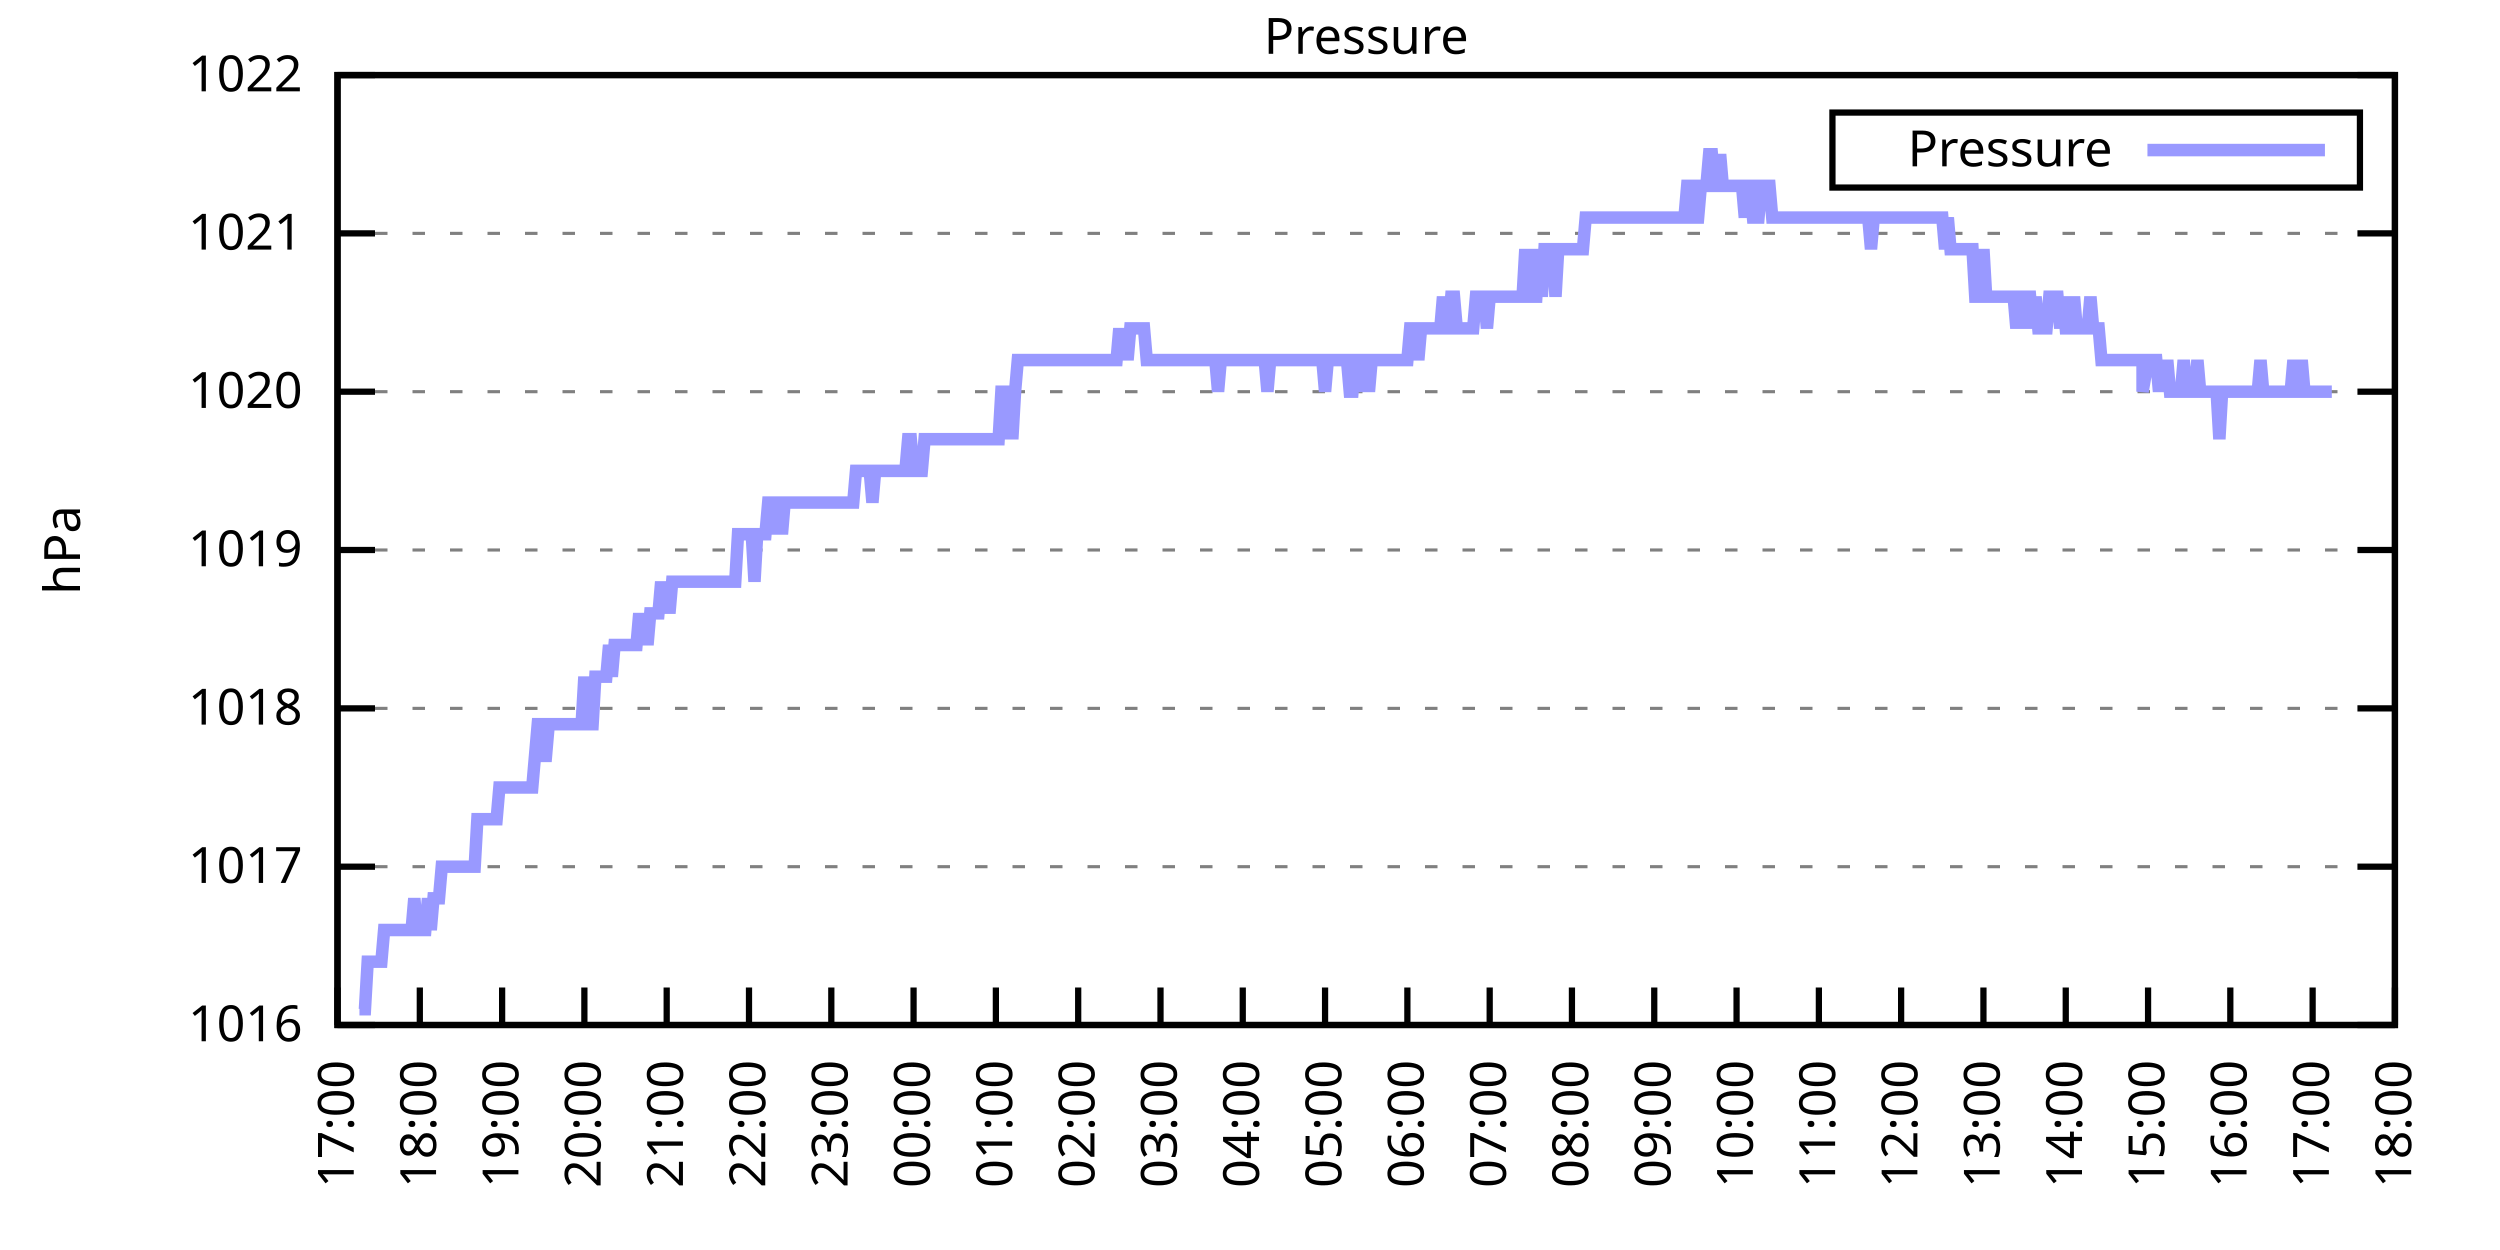
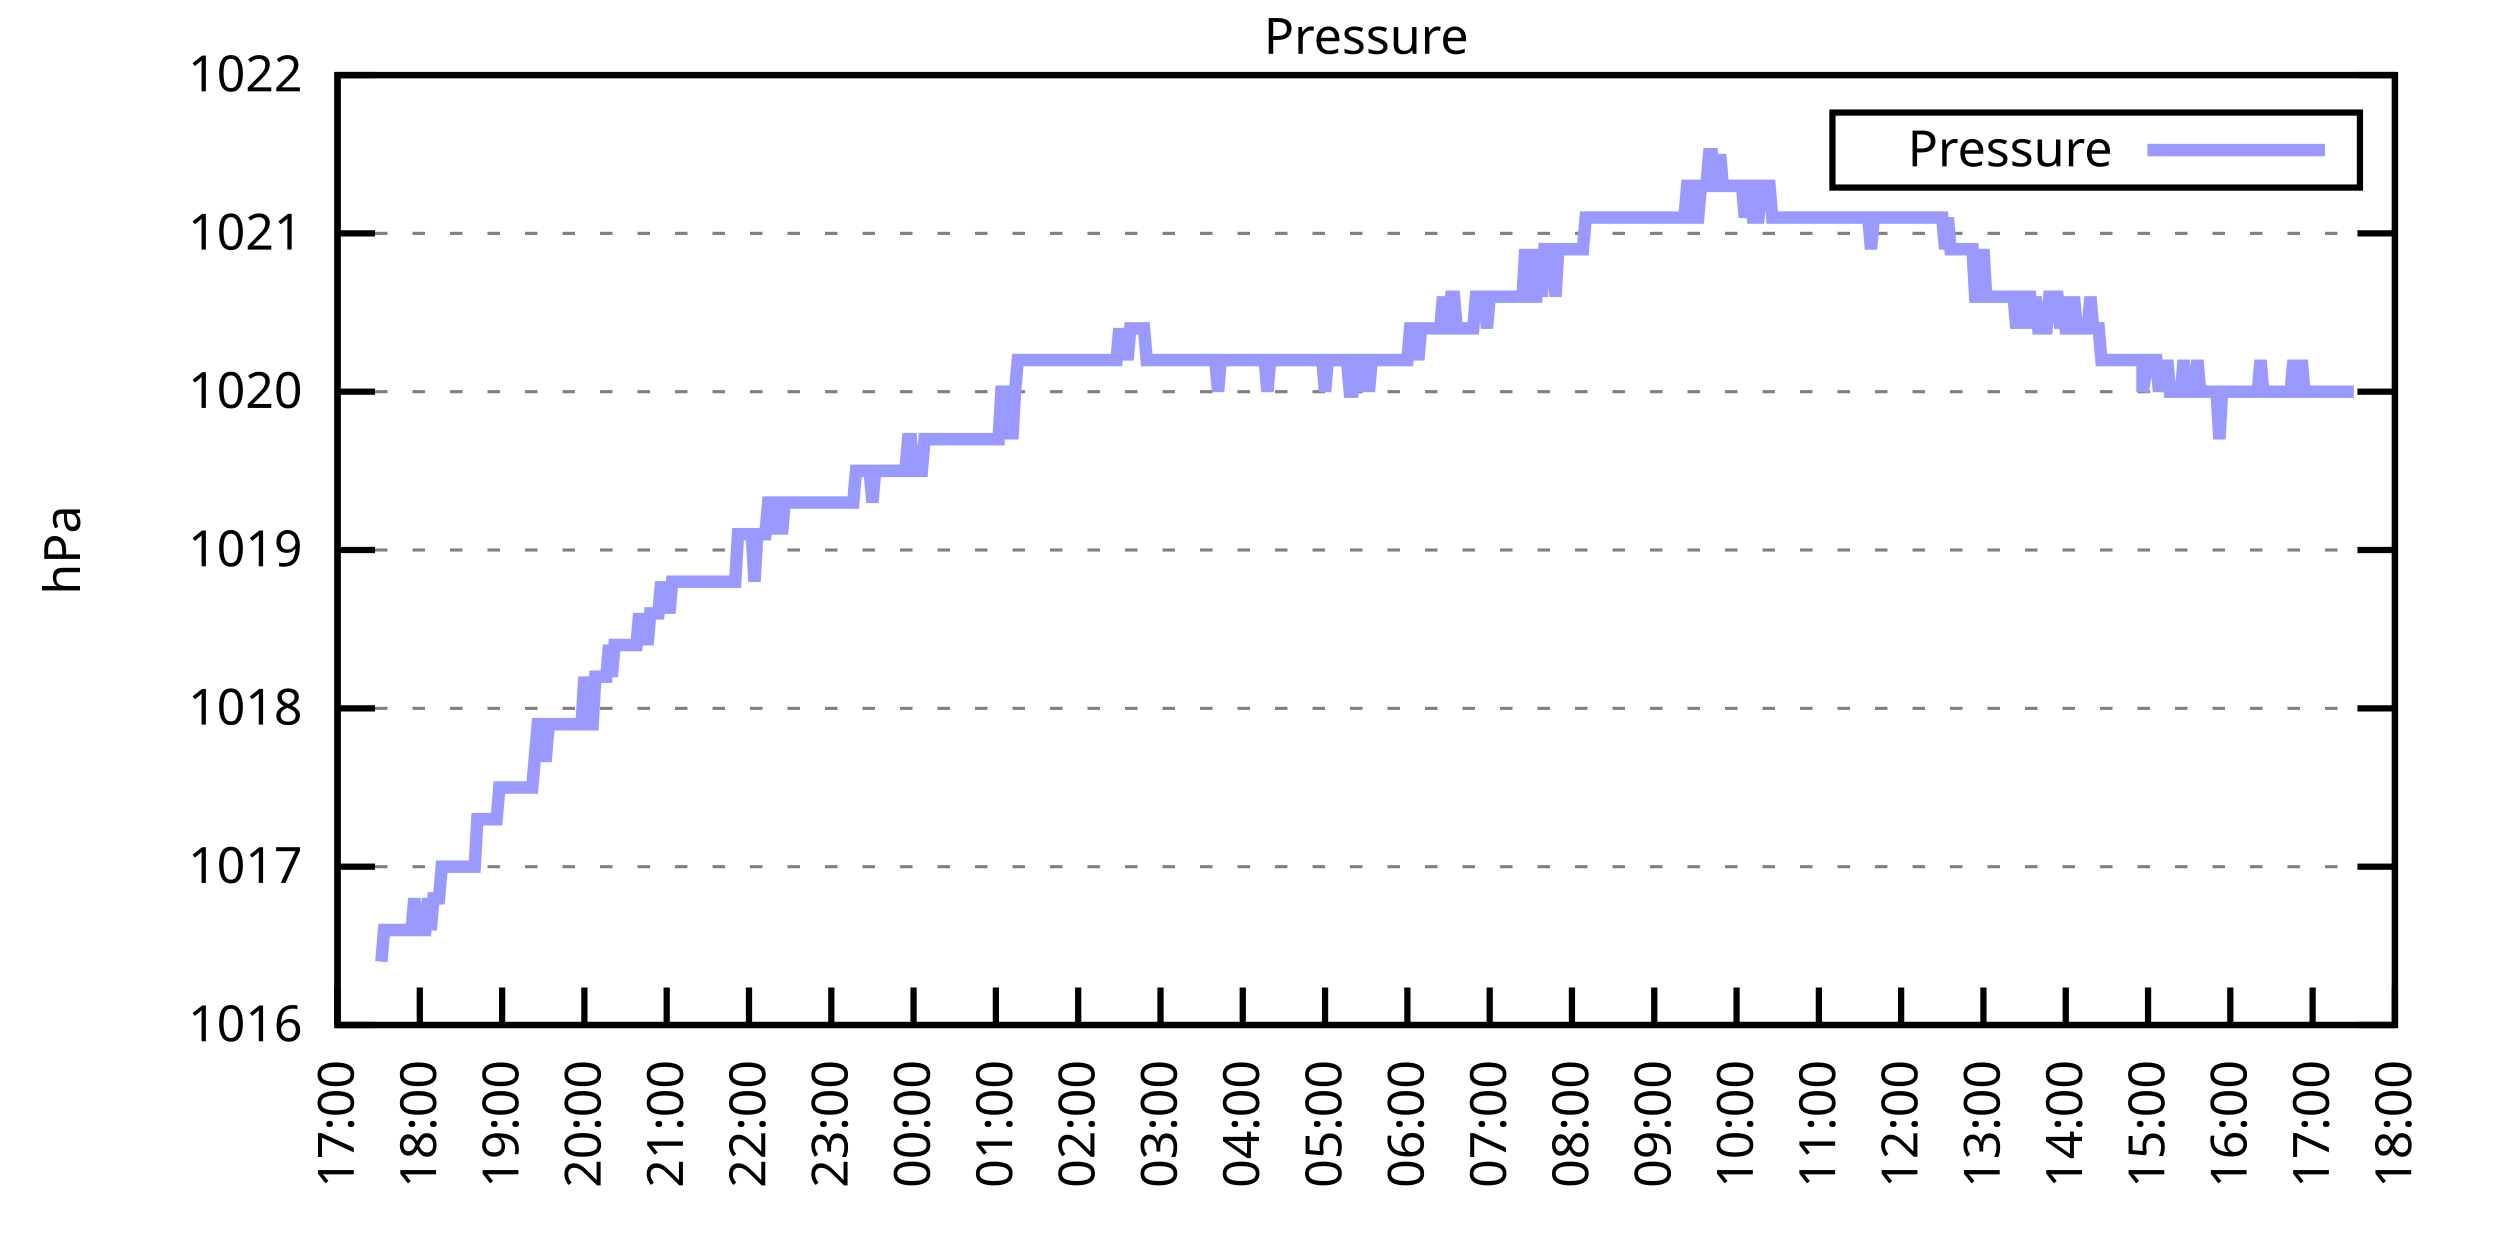
<svg xmlns="http://www.w3.org/2000/svg" xmlns:xlink="http://www.w3.org/1999/xlink" width="400" height="200" viewBox="0 0 400 200">
  <g id="gnuplot_canvas">
    <rect x="0" y="0" width="400" height="200" fill="none" />
    <defs>
      <circle id="gpDot" r="0.5" stroke-width="0.5" stroke="currentColor" />
      <path id="gpPt0" stroke-width="0.333" stroke="currentColor" d="M-1,0 h2 M0,-1 v2" />
      <path id="gpPt1" stroke-width="0.333" stroke="currentColor" d="M-1,-1 L1,1 M1,-1 L-1,1" />
      <path id="gpPt2" stroke-width="0.333" stroke="currentColor" d="M-1,0 L1,0 M0,-1 L0,1 M-1,-1 L1,1 M-1,1 L1,-1" />
      <rect id="gpPt3" stroke-width="0.333" stroke="currentColor" x="-1" y="-1" width="2" height="2" />
      <rect id="gpPt4" stroke-width="0.333" stroke="currentColor" fill="currentColor" x="-1" y="-1" width="2" height="2" />
      <circle id="gpPt5" stroke-width="0.333" stroke="currentColor" cx="0" cy="0" r="1" />
      <use xlink:href="#gpPt5" id="gpPt6" fill="currentColor" stroke="none" />
      <path id="gpPt7" stroke-width="0.333" stroke="currentColor" d="M0,-1.33 L-1.33,0.67 L1.33,0.67 z" />
      <use xlink:href="#gpPt7" id="gpPt8" fill="currentColor" stroke="none" />
      <use xlink:href="#gpPt7" id="gpPt9" stroke="currentColor" transform="rotate(180)" />
      <use xlink:href="#gpPt9" id="gpPt10" fill="currentColor" stroke="none" />
      <use xlink:href="#gpPt3" id="gpPt11" stroke="currentColor" transform="rotate(45)" />
      <use xlink:href="#gpPt11" id="gpPt12" fill="currentColor" stroke="none" />
      <path id="gpPt13" stroke-width="0.333" stroke="currentColor" d="M0,1.330 L1.265,0.411 L0.782,-1.067 L-0.782,-1.076 L-1.265,0.411 z" />
      <use xlink:href="#gpPt13" id="gpPt14" fill="currentColor" stroke="none" />
      <filter id="textbox" filterUnits="objectBoundingBox" x="0" y="0" height="1" width="1">
        <feFlood flood-color="white" flood-opacity="1" result="bgnd" />
        <feComposite in="SourceGraphic" in2="bgnd" operator="atop" />
      </filter>
      <filter id="greybox" filterUnits="objectBoundingBox" x="0" y="0" height="1" width="1">
        <feFlood flood-color="lightgrey" flood-opacity="1" result="grey" />
        <feComposite in="SourceGraphic" in2="grey" operator="atop" />
      </filter>
    </defs>
    <g fill="none" color="white" stroke="currentColor" stroke-width="1.00" stroke-linecap="butt" stroke-linejoin="miter">
</g>
    <g fill="none" color="black" stroke="currentColor" stroke-width="1.00" stroke-linecap="butt" stroke-linejoin="miter">
      <g stroke="none" shape-rendering="crispEdges">
        <polygon fill="rgb(255, 255, 255)" points="54.00,164.00 383.18,164.00 383.18,12.02 54.00,12.02 " />
      </g>
    </g>
    <g fill="none" color="black" stroke="currentColor" stroke-width="1.00" stroke-linecap="butt" stroke-linejoin="miter">
</g>
    <g fill="none" color="black" stroke="black" stroke-width="0.50" stroke-linecap="butt" stroke-linejoin="miter">
</g>
    <g fill="none" color="gray" stroke="currentColor" stroke-width="0.50" stroke-linecap="butt" stroke-linejoin="miter">
      <path stroke="gray" stroke-dasharray="2,4" class="gridline" d="M54.00,164.00 L383.19,164.00  " />
    </g>
    <g fill="none" color="gray" stroke="gray" stroke-width="1.00" stroke-linecap="butt" stroke-linejoin="miter">
</g>
    <g fill="none" color="black" stroke="currentColor" stroke-width="1.00" stroke-linecap="butt" stroke-linejoin="miter">
      <path stroke="black" d="M54.00,164.00 L60.00,164.00 M383.19,164.00 L377.19,164.00  " />
      <g transform="translate(48.40,166.60)" stroke="none" fill="black" font-family="Sans" font-size="8.00" text-anchor="end">
        <text>
          <tspan font-family="Sans"> 1016</tspan>
        </text>
      </g>
    </g>
    <g fill="none" color="black" stroke="currentColor" stroke-width="1.00" stroke-linecap="butt" stroke-linejoin="miter">
</g>
    <g fill="none" color="black" stroke="black" stroke-width="0.50" stroke-linecap="butt" stroke-linejoin="miter">
</g>
    <g fill="none" color="gray" stroke="currentColor" stroke-width="0.50" stroke-linecap="butt" stroke-linejoin="miter">
      <path stroke="gray" stroke-dasharray="2,4" class="gridline" d="M54.00,138.67 L383.19,138.67  " />
    </g>
    <g fill="none" color="gray" stroke="gray" stroke-width="1.00" stroke-linecap="butt" stroke-linejoin="miter">
</g>
    <g fill="none" color="black" stroke="currentColor" stroke-width="1.00" stroke-linecap="butt" stroke-linejoin="miter">
      <path stroke="black" d="M54.00,138.67 L60.00,138.67 M383.19,138.67 L377.19,138.67  " />
      <g transform="translate(48.40,141.27)" stroke="none" fill="black" font-family="Sans" font-size="8.00" text-anchor="end">
        <text>
          <tspan font-family="Sans"> 1017</tspan>
        </text>
      </g>
    </g>
    <g fill="none" color="black" stroke="currentColor" stroke-width="1.00" stroke-linecap="butt" stroke-linejoin="miter">
</g>
    <g fill="none" color="black" stroke="black" stroke-width="0.50" stroke-linecap="butt" stroke-linejoin="miter">
</g>
    <g fill="none" color="gray" stroke="currentColor" stroke-width="0.50" stroke-linecap="butt" stroke-linejoin="miter">
      <path stroke="gray" stroke-dasharray="2,4" class="gridline" d="M54.00,113.34 L383.19,113.34  " />
    </g>
    <g fill="none" color="gray" stroke="gray" stroke-width="1.00" stroke-linecap="butt" stroke-linejoin="miter">
</g>
    <g fill="none" color="black" stroke="currentColor" stroke-width="1.00" stroke-linecap="butt" stroke-linejoin="miter">
      <path stroke="black" d="M54.00,113.34 L60.00,113.34 M383.19,113.34 L377.19,113.34  " />
      <g transform="translate(48.40,115.94)" stroke="none" fill="black" font-family="Sans" font-size="8.00" text-anchor="end">
        <text>
          <tspan font-family="Sans"> 1018</tspan>
        </text>
      </g>
    </g>
    <g fill="none" color="black" stroke="currentColor" stroke-width="1.00" stroke-linecap="butt" stroke-linejoin="miter">
</g>
    <g fill="none" color="black" stroke="black" stroke-width="0.50" stroke-linecap="butt" stroke-linejoin="miter">
</g>
    <g fill="none" color="gray" stroke="currentColor" stroke-width="0.50" stroke-linecap="butt" stroke-linejoin="miter">
      <path stroke="gray" stroke-dasharray="2,4" class="gridline" d="M54.00,88.00 L383.19,88.00  " />
    </g>
    <g fill="none" color="gray" stroke="gray" stroke-width="1.00" stroke-linecap="butt" stroke-linejoin="miter">
</g>
    <g fill="none" color="black" stroke="currentColor" stroke-width="1.00" stroke-linecap="butt" stroke-linejoin="miter">
      <path stroke="black" d="M54.00,88.00 L60.00,88.00 M383.19,88.00 L377.19,88.00  " />
      <g transform="translate(48.40,90.60)" stroke="none" fill="black" font-family="Sans" font-size="8.00" text-anchor="end">
        <text>
          <tspan font-family="Sans"> 1019</tspan>
        </text>
      </g>
    </g>
    <g fill="none" color="black" stroke="currentColor" stroke-width="1.00" stroke-linecap="butt" stroke-linejoin="miter">
</g>
    <g fill="none" color="black" stroke="black" stroke-width="0.50" stroke-linecap="butt" stroke-linejoin="miter">
</g>
    <g fill="none" color="gray" stroke="currentColor" stroke-width="0.50" stroke-linecap="butt" stroke-linejoin="miter">
      <path stroke="gray" stroke-dasharray="2,4" class="gridline" d="M54.00,62.67 L383.19,62.67  " />
    </g>
    <g fill="none" color="gray" stroke="gray" stroke-width="1.00" stroke-linecap="butt" stroke-linejoin="miter">
</g>
    <g fill="none" color="black" stroke="currentColor" stroke-width="1.00" stroke-linecap="butt" stroke-linejoin="miter">
      <path stroke="black" d="M54.00,62.67 L60.00,62.67 M383.19,62.67 L377.19,62.67  " />
      <g transform="translate(48.40,65.27)" stroke="none" fill="black" font-family="Sans" font-size="8.00" text-anchor="end">
        <text>
          <tspan font-family="Sans"> 1020</tspan>
        </text>
      </g>
    </g>
    <g fill="none" color="black" stroke="currentColor" stroke-width="1.00" stroke-linecap="butt" stroke-linejoin="miter">
</g>
    <g fill="none" color="black" stroke="black" stroke-width="0.50" stroke-linecap="butt" stroke-linejoin="miter">
</g>
    <g fill="none" color="gray" stroke="currentColor" stroke-width="0.50" stroke-linecap="butt" stroke-linejoin="miter">
      <path stroke="gray" stroke-dasharray="2,4" class="gridline" d="M54.00,37.34 L383.19,37.34  " />
    </g>
    <g fill="none" color="gray" stroke="gray" stroke-width="1.00" stroke-linecap="butt" stroke-linejoin="miter">
</g>
    <g fill="none" color="black" stroke="currentColor" stroke-width="1.00" stroke-linecap="butt" stroke-linejoin="miter">
      <path stroke="black" d="M54.00,37.34 L60.00,37.34 M383.19,37.34 L377.19,37.34  " />
      <g transform="translate(48.40,39.94)" stroke="none" fill="black" font-family="Sans" font-size="8.00" text-anchor="end">
        <text>
          <tspan font-family="Sans"> 1021</tspan>
        </text>
      </g>
    </g>
    <g fill="none" color="black" stroke="currentColor" stroke-width="1.00" stroke-linecap="butt" stroke-linejoin="miter">
</g>
    <g fill="none" color="black" stroke="black" stroke-width="0.50" stroke-linecap="butt" stroke-linejoin="miter">
</g>
    <g fill="none" color="gray" stroke="currentColor" stroke-width="0.50" stroke-linecap="butt" stroke-linejoin="miter">
      <path stroke="gray" stroke-dasharray="2,4" class="gridline" d="M54.00,12.01 L383.19,12.01  " />
    </g>
    <g fill="none" color="gray" stroke="gray" stroke-width="1.00" stroke-linecap="butt" stroke-linejoin="miter">
</g>
    <g fill="none" color="black" stroke="currentColor" stroke-width="1.00" stroke-linecap="butt" stroke-linejoin="miter">
      <path stroke="black" d="M54.00,12.01 L60.00,12.01 M383.19,12.01 L377.19,12.01  " />
      <g transform="translate(48.40,14.61)" stroke="none" fill="black" font-family="Sans" font-size="8.00" text-anchor="end">
        <text>
          <tspan font-family="Sans"> 1022</tspan>
        </text>
      </g>
    </g>
    <g fill="none" color="black" stroke="currentColor" stroke-width="1.00" stroke-linecap="butt" stroke-linejoin="miter">
      <path stroke="black" d="M54.00,164.00 L54.00,158.00  " />
      <g transform="translate(56.60,169.60) rotate(270.00)" stroke="none" fill="black" font-family="Sans" font-size="8.00" text-anchor="end">
        <text>
          <tspan font-family="Sans">17:00</tspan>
        </text>
      </g>
    </g>
    <g fill="none" color="black" stroke="currentColor" stroke-width="1.00" stroke-linecap="butt" stroke-linejoin="miter">
      <path stroke="black" d="M67.17,164.00 L67.17,158.00  " />
      <g transform="translate(69.77,169.60) rotate(270.00)" stroke="none" fill="black" font-family="Sans" font-size="8.00" text-anchor="end">
        <text>
          <tspan font-family="Sans">18:00</tspan>
        </text>
      </g>
    </g>
    <g fill="none" color="black" stroke="currentColor" stroke-width="1.00" stroke-linecap="butt" stroke-linejoin="miter">
      <path stroke="black" d="M80.34,164.00 L80.34,158.00  " />
      <g transform="translate(82.94,169.60) rotate(270.00)" stroke="none" fill="black" font-family="Sans" font-size="8.00" text-anchor="end">
        <text>
          <tspan font-family="Sans">19:00</tspan>
        </text>
      </g>
    </g>
    <g fill="none" color="black" stroke="currentColor" stroke-width="1.00" stroke-linecap="butt" stroke-linejoin="miter">
      <path stroke="black" d="M93.50,164.00 L93.50,158.00  " />
      <g transform="translate(96.10,169.60) rotate(270.00)" stroke="none" fill="black" font-family="Sans" font-size="8.00" text-anchor="end">
        <text>
          <tspan font-family="Sans">20:00</tspan>
        </text>
      </g>
    </g>
    <g fill="none" color="black" stroke="currentColor" stroke-width="1.00" stroke-linecap="butt" stroke-linejoin="miter">
      <path stroke="black" d="M106.67,164.00 L106.67,158.00  " />
      <g transform="translate(109.27,169.60) rotate(270.00)" stroke="none" fill="black" font-family="Sans" font-size="8.00" text-anchor="end">
        <text>
          <tspan font-family="Sans">21:00</tspan>
        </text>
      </g>
    </g>
    <g fill="none" color="black" stroke="currentColor" stroke-width="1.00" stroke-linecap="butt" stroke-linejoin="miter">
      <path stroke="black" d="M119.84,164.00 L119.84,158.00  " />
      <g transform="translate(122.44,169.60) rotate(270.00)" stroke="none" fill="black" font-family="Sans" font-size="8.00" text-anchor="end">
        <text>
          <tspan font-family="Sans">22:00</tspan>
        </text>
      </g>
    </g>
    <g fill="none" color="black" stroke="currentColor" stroke-width="1.00" stroke-linecap="butt" stroke-linejoin="miter">
      <path stroke="black" d="M133.01,164.00 L133.01,158.00  " />
      <g transform="translate(135.61,169.60) rotate(270.00)" stroke="none" fill="black" font-family="Sans" font-size="8.00" text-anchor="end">
        <text>
          <tspan font-family="Sans">23:00</tspan>
        </text>
      </g>
    </g>
    <g fill="none" color="black" stroke="currentColor" stroke-width="1.00" stroke-linecap="butt" stroke-linejoin="miter">
      <path stroke="black" d="M146.17,164.00 L146.17,158.00  " />
      <g transform="translate(148.77,169.60) rotate(270.00)" stroke="none" fill="black" font-family="Sans" font-size="8.00" text-anchor="end">
        <text>
          <tspan font-family="Sans">00:00</tspan>
        </text>
      </g>
    </g>
    <g fill="none" color="black" stroke="currentColor" stroke-width="1.00" stroke-linecap="butt" stroke-linejoin="miter">
      <path stroke="black" d="M159.34,164.00 L159.34,158.00  " />
      <g transform="translate(161.94,169.60) rotate(270.00)" stroke="none" fill="black" font-family="Sans" font-size="8.00" text-anchor="end">
        <text>
          <tspan font-family="Sans">01:00</tspan>
        </text>
      </g>
    </g>
    <g fill="none" color="black" stroke="currentColor" stroke-width="1.00" stroke-linecap="butt" stroke-linejoin="miter">
      <path stroke="black" d="M172.51,164.00 L172.51,158.00  " />
      <g transform="translate(175.11,169.60) rotate(270.00)" stroke="none" fill="black" font-family="Sans" font-size="8.00" text-anchor="end">
        <text>
          <tspan font-family="Sans">02:00</tspan>
        </text>
      </g>
    </g>
    <g fill="none" color="black" stroke="currentColor" stroke-width="1.00" stroke-linecap="butt" stroke-linejoin="miter">
      <path stroke="black" d="M185.68,164.00 L185.68,158.00  " />
      <g transform="translate(188.28,169.60) rotate(270.00)" stroke="none" fill="black" font-family="Sans" font-size="8.00" text-anchor="end">
        <text>
          <tspan font-family="Sans">03:00</tspan>
        </text>
      </g>
    </g>
    <g fill="none" color="black" stroke="currentColor" stroke-width="1.00" stroke-linecap="butt" stroke-linejoin="miter">
      <path stroke="black" d="M198.84,164.00 L198.84,158.00  " />
      <g transform="translate(201.44,169.60) rotate(270.00)" stroke="none" fill="black" font-family="Sans" font-size="8.00" text-anchor="end">
        <text>
          <tspan font-family="Sans">04:00</tspan>
        </text>
      </g>
    </g>
    <g fill="none" color="black" stroke="currentColor" stroke-width="1.00" stroke-linecap="butt" stroke-linejoin="miter">
      <path stroke="black" d="M212.01,164.00 L212.01,158.00  " />
      <g transform="translate(214.61,169.60) rotate(270.00)" stroke="none" fill="black" font-family="Sans" font-size="8.00" text-anchor="end">
        <text>
          <tspan font-family="Sans">05:00</tspan>
        </text>
      </g>
    </g>
    <g fill="none" color="black" stroke="currentColor" stroke-width="1.00" stroke-linecap="butt" stroke-linejoin="miter">
      <path stroke="black" d="M225.18,164.00 L225.18,158.00  " />
      <g transform="translate(227.78,169.60) rotate(270.00)" stroke="none" fill="black" font-family="Sans" font-size="8.00" text-anchor="end">
        <text>
          <tspan font-family="Sans">06:00</tspan>
        </text>
      </g>
    </g>
    <g fill="none" color="black" stroke="currentColor" stroke-width="1.00" stroke-linecap="butt" stroke-linejoin="miter">
      <path stroke="black" d="M238.35,164.00 L238.35,158.00  " />
      <g transform="translate(240.95,169.60) rotate(270.00)" stroke="none" fill="black" font-family="Sans" font-size="8.00" text-anchor="end">
        <text>
          <tspan font-family="Sans">07:00</tspan>
        </text>
      </g>
    </g>
    <g fill="none" color="black" stroke="currentColor" stroke-width="1.00" stroke-linecap="butt" stroke-linejoin="miter">
      <path stroke="black" d="M251.51,164.00 L251.51,158.00  " />
      <g transform="translate(254.11,169.60) rotate(270.00)" stroke="none" fill="black" font-family="Sans" font-size="8.00" text-anchor="end">
        <text>
          <tspan font-family="Sans">08:00</tspan>
        </text>
      </g>
    </g>
    <g fill="none" color="black" stroke="currentColor" stroke-width="1.00" stroke-linecap="butt" stroke-linejoin="miter">
      <path stroke="black" d="M264.68,164.00 L264.68,158.00  " />
      <g transform="translate(267.28,169.60) rotate(270.00)" stroke="none" fill="black" font-family="Sans" font-size="8.00" text-anchor="end">
        <text>
          <tspan font-family="Sans">09:00</tspan>
        </text>
      </g>
    </g>
    <g fill="none" color="black" stroke="currentColor" stroke-width="1.00" stroke-linecap="butt" stroke-linejoin="miter">
      <path stroke="black" d="M277.85,164.00 L277.85,158.00  " />
      <g transform="translate(280.45,169.60) rotate(270.00)" stroke="none" fill="black" font-family="Sans" font-size="8.00" text-anchor="end">
        <text>
          <tspan font-family="Sans">10:00</tspan>
        </text>
      </g>
    </g>
    <g fill="none" color="black" stroke="currentColor" stroke-width="1.00" stroke-linecap="butt" stroke-linejoin="miter">
      <path stroke="black" d="M291.02,164.00 L291.02,158.00  " />
      <g transform="translate(293.62,169.60) rotate(270.00)" stroke="none" fill="black" font-family="Sans" font-size="8.00" text-anchor="end">
        <text>
          <tspan font-family="Sans">11:00</tspan>
        </text>
      </g>
    </g>
    <g fill="none" color="black" stroke="currentColor" stroke-width="1.00" stroke-linecap="butt" stroke-linejoin="miter">
      <path stroke="black" d="M304.18,164.00 L304.18,158.00  " />
      <g transform="translate(306.78,169.60) rotate(270.00)" stroke="none" fill="black" font-family="Sans" font-size="8.00" text-anchor="end">
        <text>
          <tspan font-family="Sans">12:00</tspan>
        </text>
      </g>
    </g>
    <g fill="none" color="black" stroke="currentColor" stroke-width="1.00" stroke-linecap="butt" stroke-linejoin="miter">
      <path stroke="black" d="M317.35,164.00 L317.35,158.00  " />
      <g transform="translate(319.95,169.60) rotate(270.00)" stroke="none" fill="black" font-family="Sans" font-size="8.00" text-anchor="end">
        <text>
          <tspan font-family="Sans">13:00</tspan>
        </text>
      </g>
    </g>
    <g fill="none" color="black" stroke="currentColor" stroke-width="1.00" stroke-linecap="butt" stroke-linejoin="miter">
      <path stroke="black" d="M330.52,164.00 L330.52,158.00  " />
      <g transform="translate(333.12,169.60) rotate(270.00)" stroke="none" fill="black" font-family="Sans" font-size="8.00" text-anchor="end">
        <text>
          <tspan font-family="Sans">14:00</tspan>
        </text>
      </g>
    </g>
    <g fill="none" color="black" stroke="currentColor" stroke-width="1.00" stroke-linecap="butt" stroke-linejoin="miter">
      <path stroke="black" d="M343.69,164.00 L343.69,158.00  " />
      <g transform="translate(346.29,169.60) rotate(270.00)" stroke="none" fill="black" font-family="Sans" font-size="8.00" text-anchor="end">
        <text>
          <tspan font-family="Sans">15:00</tspan>
        </text>
      </g>
    </g>
    <g fill="none" color="black" stroke="currentColor" stroke-width="1.00" stroke-linecap="butt" stroke-linejoin="miter">
      <path stroke="black" d="M356.85,164.00 L356.85,158.00  " />
      <g transform="translate(359.45,169.60) rotate(270.00)" stroke="none" fill="black" font-family="Sans" font-size="8.00" text-anchor="end">
        <text>
          <tspan font-family="Sans">16:00</tspan>
        </text>
      </g>
    </g>
    <g fill="none" color="black" stroke="currentColor" stroke-width="1.00" stroke-linecap="butt" stroke-linejoin="miter">
      <path stroke="black" d="M370.02,164.00 L370.02,158.00  " />
      <g transform="translate(372.62,169.60) rotate(270.00)" stroke="none" fill="black" font-family="Sans" font-size="8.00" text-anchor="end">
        <text>
          <tspan font-family="Sans">17:00</tspan>
        </text>
      </g>
    </g>
    <g fill="none" color="black" stroke="currentColor" stroke-width="1.00" stroke-linecap="butt" stroke-linejoin="miter">
      <path stroke="black" d="M383.19,164.00 L383.19,158.00  " />
      <g transform="translate(385.79,169.60) rotate(270.00)" stroke="none" fill="black" font-family="Sans" font-size="8.00" text-anchor="end">
        <text>
          <tspan font-family="Sans">18:00</tspan>
        </text>
      </g>
    </g>
    <g fill="none" color="black" stroke="currentColor" stroke-width="1.00" stroke-linecap="butt" stroke-linejoin="miter">
</g>
    <g fill="none" color="black" stroke="currentColor" stroke-width="1.00" stroke-linecap="butt" stroke-linejoin="miter">
      <path stroke="black" d="M54.00,12.01 L54.00,164.00 L383.19,164.00 L383.19,12.01 L54.00,12.01 Z  " />
    </g>
    <g fill="none" color="black" stroke="currentColor" stroke-width="1.00" stroke-linecap="butt" stroke-linejoin="miter">
</g>
    <g fill="none" color="black" stroke="currentColor" stroke-width="1.00" stroke-linecap="butt" stroke-linejoin="miter">
      <path stroke="black" d="M293.19,30.01 L293.19,18.01 L377.59,18.01 L377.59,30.01 L293.19,30.01 Z  " />
    </g>
    <g id="Pressure_plot_1">
      <g fill="none" color="white" stroke="black" stroke-width="2.00" stroke-linecap="butt" stroke-linejoin="miter">
</g>
      <g fill="none" color="black" stroke="currentColor" stroke-width="2.00" stroke-linecap="butt" stroke-linejoin="miter">
        <g transform="translate(337.99,26.61)" stroke="none" fill="black" font-family="Sans" font-size="8.00" text-anchor="end">
          <text>
            <tspan font-family="Sans">Pressure</tspan>
          </text>
        </g>
      </g>
      <g fill="none" color="black" stroke="currentColor" stroke-width="2.00" stroke-linecap="butt" stroke-linejoin="miter">
-         <path stroke="rgb(153, 153, 255)" d="M343.59,24.01 L371.99,24.01 M57.51,161.47 L57.95,161.47 L58.39,161.47 L58.83,153.87 L59.27,153.87 L59.71,153.87   L60.14,153.87 L60.58,153.87 L61.02,153.87 L61.46,148.80 L61.90,148.80 L62.34,148.80 L62.78,148.80 L63.22,148.80   L63.66,148.80 L64.10,148.80 L64.53,148.80 L64.97,148.80 L65.41,148.80 L65.85,148.80 L66.29,143.73 L66.73,148.80   L67.17,148.80 L67.61,148.80 L68.05,148.80 L68.48,143.73 L68.92,148.80 L69.36,143.73 L69.80,143.73 L70.24,143.73   L70.68,138.67 L71.12,138.67 L71.56,138.67 L72.00,138.67 L72.43,138.67 L72.87,138.67 L73.31,138.67 L73.75,138.67   L74.19,138.67 L74.63,138.67 L75.07,138.67 L75.51,138.67 L75.95,138.67 L76.38,131.07 L76.82,131.07 L77.26,131.07   L77.70,131.07 L78.14,131.07 L78.58,131.07 L79.02,131.07 L79.46,131.07 L79.90,126.00 L80.34,126.00 L80.77,126.00   L81.21,126.00 L81.65,126.00 L82.09,126.00 L82.53,126.00 L82.97,126.00 L83.41,126.00 L83.85,126.00 L84.29,126.00   L84.72,126.00 L85.16,126.00 L85.60,120.94 L86.04,115.87 L86.48,115.87 L86.92,120.94 L87.36,120.94 L87.80,115.87   L88.24,115.87 L88.67,115.87 L89.11,115.87 L89.55,115.87 L89.99,115.87 L90.43,115.87 L90.87,115.87 L91.31,115.87   L91.75,115.87 L92.19,115.87 L92.62,115.87 L93.06,115.87 L93.50,108.27 L93.94,115.87 L94.38,115.87 L94.82,115.87   L95.26,108.27 L95.70,108.27 L96.14,108.27 L96.58,108.27 L97.01,108.27 L97.45,103.20 L97.89,108.27 L98.33,103.20   L98.77,103.20 L99.21,103.20 L99.65,103.20 L100.09,103.20 L100.53,103.20 L100.96,103.20 L101.40,103.20 L101.84,103.20   L102.28,98.14 L102.72,103.20 L103.16,98.14 L103.60,103.20 L104.04,98.14 L104.48,98.14 L104.91,98.14 L105.35,98.14   L105.79,93.07 L106.23,98.14 L106.67,93.07 L107.11,98.14 L107.55,93.07 L107.99,93.07 L108.43,93.07 L108.87,93.07   L109.30,93.07 L109.74,93.07 L110.18,93.07 L110.62,93.07 L111.06,93.07 L111.50,93.07 L111.94,93.07 L112.38,93.07   L112.82,93.07 L113.25,93.07 L113.69,93.07 L114.13,93.07 L114.57,93.07 L115.01,93.07 L115.45,93.07 L115.89,93.07   L116.33,93.07 L116.77,93.07 L117.20,93.07 L117.64,93.07 L118.08,85.47 L118.52,85.47 L118.96,85.47 L119.40,85.47   L119.84,85.47 L120.28,85.47 L120.72,93.07 L121.15,85.47 L121.59,85.47 L122.03,85.47 L122.47,85.47 L122.91,80.41   L123.35,80.41 L123.79,85.47 L124.23,80.41 L124.67,80.41 L125.11,85.47 L125.54,80.41 L125.98,80.41 L126.42,80.41   L126.86,80.41 L127.30,80.41 L127.74,80.41 L128.18,80.41 L128.62,80.41 L129.06,80.41 L129.49,80.41 L129.93,80.41   L130.37,80.41 L130.81,80.41 L131.25,80.41 L131.69,80.41 L132.13,80.41 L132.57,80.41 L133.01,80.41 L133.44,80.41   L133.88,80.41 L134.32,80.41 L134.76,80.41 L135.20,80.41 L135.64,80.41 L136.08,80.41 L136.52,80.41 L136.96,75.34   L137.39,75.34 L137.83,75.34 L138.27,75.34 L138.71,75.34 L139.15,75.34 L139.59,80.41 L140.03,75.34 L140.47,75.34   L140.91,75.34 L141.35,75.34 L141.78,75.34 L142.22,75.34 L142.66,75.34 L143.10,75.34 L143.54,75.34 L143.98,75.34   L144.42,75.34 L144.86,75.34 L145.30,70.27 L145.73,70.27 L146.17,75.34 L146.61,75.34 L147.05,75.34 L147.49,75.34   L147.93,70.27 L148.37,70.27 L148.81,70.27 L149.25,70.27 L149.68,70.27 L150.12,70.27 L150.56,70.27 L151.00,70.27   L151.44,70.27 L151.88,70.27 L152.32,70.27 L152.76,70.27 L153.20,70.27 L153.63,70.27 L154.07,70.27 L154.51,70.27   L154.95,70.27 L155.39,70.27 L155.83,70.27 L156.27,70.27 L156.71,70.27 L157.15,70.27 L157.59,70.27 L158.02,70.27   L158.46,70.27 L158.90,70.27 L159.34,70.27 L159.78,70.27 L160.22,62.67 L160.66,62.67 L161.10,70.27 L161.54,62.67   L161.97,70.27 L162.41,62.67 L162.85,57.61 L163.29,57.61 L163.73,57.61 L164.17,57.61 L164.61,57.61 L165.05,57.61   L165.49,57.61 L165.92,57.61 L166.36,57.61 L166.80,57.61 L167.24,57.61 L167.68,57.61 L168.12,57.61 L168.56,57.61   L169.00,57.61 L169.44,57.61 L169.87,57.61 L170.31,57.61 L170.75,57.61 L171.19,57.61 L171.63,57.61 L172.07,57.61   L172.51,57.61 L172.95,57.61 L173.39,57.61 L173.83,57.61 L174.26,57.61 L174.70,57.61 L175.14,57.61 L175.58,57.61   L176.02,57.61 L176.46,57.61 L176.90,57.61 L177.34,57.61 L177.78,57.61 L178.21,57.61 L178.65,57.61 L179.09,52.54   L179.53,57.61 L179.97,52.54 L180.41,57.61 L180.85,52.54 L181.29,52.54 L181.73,52.54 L182.16,52.54 L182.60,52.54   L183.04,52.54 L183.48,57.61 L183.92,57.61 L184.36,57.61 L184.80,57.61 L185.24,57.61 L185.68,57.61 L186.11,57.61   L186.55,57.61 L186.99,57.61 L187.43,57.61 L187.87,57.61 L188.31,57.61 L188.75,57.61 L189.19,57.61 L189.63,57.61   L190.07,57.61 L190.50,57.61 L190.94,57.61 L191.38,57.61 L191.82,57.61 L192.26,57.61 L192.70,57.61 L193.14,57.61   L193.58,57.61 L194.02,57.61 L194.45,57.61 L194.89,62.67 L195.33,57.61 L195.77,57.61 L196.21,57.61 L196.65,57.61   L197.09,57.61 L197.53,57.61 L197.97,57.61 L198.40,57.61 L198.84,57.61 L199.28,57.61 L199.72,57.61 L200.16,57.61   L200.60,57.61 L201.04,57.61 L201.48,57.61 L201.92,57.61 L202.35,57.61 L202.79,62.67 L203.23,57.61 L203.67,57.61   L204.11,57.61 L204.55,57.61 L204.99,57.61 L205.43,57.61 L205.87,57.61 L206.31,57.61 L206.74,57.61 L207.18,57.61   L207.62,57.61 L208.06,57.61 L208.50,57.61 L208.94,57.61 L209.38,57.61 L209.82,57.61 L210.26,57.61 L210.69,57.61   L211.13,57.61 L211.57,57.61 L212.01,62.67 L212.45,57.61 L212.89,57.61 L213.33,57.61 L213.77,57.61 L214.21,57.61   L214.64,57.61 L215.08,57.61 L215.52,57.61 L215.96,62.67 L216.40,62.67 L216.84,57.61 L217.28,57.61 L217.72,62.67   L218.16,57.61 L218.60,57.61 L219.03,62.67 L219.47,57.61 L219.91,57.61 L220.35,57.61 L220.79,57.61 L221.23,57.61   L221.67,57.61 L222.11,57.61 L222.55,57.61 L222.98,57.61 L223.42,57.61 L223.86,57.61 L224.30,57.61 L224.74,57.61   L225.18,57.61 L225.62,52.54 L226.06,52.54 L226.50,52.54 L226.93,57.61 L227.37,52.54 L227.81,52.54 L228.25,52.54   L228.69,52.54 L229.13,52.54 L229.57,52.54 L230.01,52.54 L230.45,52.54 L230.88,47.47 L231.32,52.54 L231.76,52.54   L232.20,47.47 L232.64,47.47 L233.08,52.54 L233.52,52.54 L233.96,52.54 L234.40,52.54 L234.84,52.54 L235.27,52.54   L235.71,52.54 L236.15,47.47 L236.59,47.47 L237.03,47.47 L237.47,47.47 L237.91,52.54 L238.35,47.47 L238.79,47.47   L239.22,47.47 L239.66,47.47 L240.10,47.47 L240.54,47.47 L240.98,47.47 L241.42,47.47 L241.86,47.47 L242.30,47.47   L242.74,47.47 L243.17,47.47 L243.61,47.47 L244.05,39.87 L244.49,47.47 L244.93,39.87 L245.37,47.47 L245.81,47.47   L246.25,39.87 L246.69,47.47 L247.12,39.87 L247.56,39.87 L248.00,39.87 L248.44,39.87 L248.88,47.47 L249.32,39.87   L249.76,39.87 L250.20,39.87 L250.64,39.87 L251.08,39.87 L251.51,39.87 L251.95,39.87 L252.39,39.87 L252.83,39.87   L253.27,39.87 L253.71,34.81 L254.15,34.81 L254.59,34.81 L255.03,34.81 L255.46,34.81 L255.90,34.81 L256.34,34.81   L256.78,34.81 L257.22,34.81 L257.66,34.81 L258.10,34.81 L258.54,34.81 L258.98,34.81 L259.41,34.81 L259.85,34.81   L260.29,34.81 L260.73,34.81 L261.17,34.81 L261.61,34.81 L262.05,34.81 L262.49,34.81 L262.93,34.81 L263.36,34.81   L263.80,34.81 L264.24,34.81 L264.68,34.81 L265.12,34.81 L265.56,34.81 L266.00,34.81 L266.44,34.81 L266.88,34.81   L267.32,34.81 L267.75,34.81 L268.19,34.81 L268.63,34.81 L269.07,34.81 L269.51,34.81 L269.95,29.74 L270.39,29.74   L270.83,29.74 L271.27,34.81 L271.70,34.81 L272.14,29.74 L272.58,29.74 L273.02,29.74 L273.46,24.68 L273.90,24.68   L274.34,29.74 L274.78,29.74 L275.22,24.68 L275.65,29.74 L276.09,29.74 L276.53,29.74 L276.97,29.74 L277.41,29.74   L277.85,29.74 L278.29,29.74 L278.73,29.74 L279.17,34.81 L279.60,29.74 L280.04,29.74 L280.48,34.81 L280.92,34.81   L281.36,34.81 L281.80,29.74 L282.24,29.74 L282.68,29.74 L283.12,29.74 L283.56,34.81 L283.99,34.81 L284.43,34.81   L284.87,34.81 L285.31,34.81 L285.75,34.81 L286.19,34.81 L286.63,34.81 L287.07,34.81 L287.51,34.81 L287.94,34.81   L288.38,34.81 L288.82,34.81 L289.26,34.81 L289.70,34.81 L290.14,34.81 L290.58,34.81 L291.02,34.81 L291.46,34.81   L291.89,34.81 L292.33,34.81 L292.77,34.81 L293.21,34.81 L293.65,34.81 L294.09,34.81 L294.53,34.81 L294.97,34.81   L295.41,34.81 L295.84,34.81 L296.28,34.81 L296.72,34.81 L297.16,34.81 L297.60,34.81 L298.04,34.81 L298.48,34.81   L298.92,34.81 L299.36,39.87 L299.80,34.81 L300.23,34.81 L300.67,34.81 L301.11,34.81 L301.55,34.81 L301.99,34.81   L302.43,34.81 L302.87,34.81 L303.31,34.81 L303.75,34.81 L304.18,34.81 L304.62,34.81 L305.06,34.81 L305.50,34.81   L305.94,34.81 L306.38,34.81 L306.82,34.81 L307.26,34.81 L307.70,34.81 L308.13,34.81 L308.57,34.81 L309.01,34.81   L309.45,34.81 L309.89,34.81 L310.33,34.81 L310.77,34.81 L311.21,39.87 L311.65,34.81 L312.08,39.87 L312.52,39.87   L312.96,39.87 L313.40,39.87 L313.84,39.87 L314.28,39.87 L314.72,39.87 L315.16,39.87 L315.60,39.87 L316.04,47.47   L316.47,47.47 L316.91,47.47 L317.35,39.87 L317.79,47.47 L318.23,47.47 L318.67,47.47 L319.11,47.47 L319.55,47.47   L319.99,47.47 L320.42,47.47 L320.86,47.47 L321.30,47.47 L321.74,47.47 L322.18,47.47 L322.62,52.54 L323.06,47.47   L323.50,52.54 L323.94,47.47 L324.37,47.47 L324.81,47.47 L325.25,52.54 L325.69,47.47 L326.13,52.54 L326.57,52.54   L327.01,52.54 L327.45,52.54 L327.89,47.47 L328.33,47.47 L328.76,47.47 L329.20,47.47 L329.64,52.54 L330.08,47.47   L330.52,52.54 L330.96,52.54 L331.40,52.54 L331.84,47.47 L332.28,52.54 L332.71,52.54 L333.15,52.54 L333.59,52.54   L334.03,52.54 L334.47,47.47 L334.91,52.54 L335.35,52.54 L335.79,52.54 L336.23,57.61 L336.66,57.61 L337.10,57.61   L337.54,57.61 L337.98,57.61 L338.42,57.61 L338.86,57.61 L339.30,57.61 L339.74,57.61 L340.18,57.61 L340.61,57.61   L341.05,57.61 L341.49,57.61 L341.93,57.61 L342.37,57.61 L342.81,57.61 L342.81,62.67 L343.69,57.61 L344.13,57.61   L344.57,57.61 L345.00,57.61 L345.44,62.67 L345.88,57.61 L346.32,62.67 L346.76,57.61 L347.20,62.67 L347.64,62.67   L348.08,62.67 L348.52,62.67 L348.95,62.67 L349.39,57.61 L349.83,62.67 L350.27,62.67 L350.71,62.67 L351.15,62.67   L351.59,57.61 L352.03,62.67 L352.47,62.67 L352.90,62.67 L353.34,62.67 L353.78,62.67 L354.22,62.67 L354.66,62.67   L355.10,70.27 L355.54,62.67 L355.98,62.67 L356.42,62.67 L356.85,62.67 L357.29,62.67 L357.73,62.67 L358.17,62.67   L358.61,62.67 L359.05,62.67 L359.49,62.67 L359.93,62.67 L360.37,62.67 L360.81,62.67 L361.24,62.67 L361.68,57.61   L362.12,62.67 L362.56,62.67 L363.00,62.67 L363.44,62.67 L363.88,62.67 L364.32,62.67 L364.76,62.67 L365.19,62.67   L365.63,62.67 L366.07,62.67 L366.51,62.67 L366.95,57.61 L367.39,62.67 L367.83,62.67 L368.27,57.61 L368.71,62.67   L369.14,62.67 L369.58,62.67 L370.02,62.67 L370.46,62.67 L370.90,62.67 L371.34,62.67 L371.78,62.67 L372.22,62.67   L372.66,62.67 L373.09,62.67  " />
+         <path stroke="rgb(153, 153, 255)" d="M343.59,24.01 L371.99,24.01 M61.02,153.87 L61.46,148.80 L61.90,148.80 L62.34,148.80 L62.78,148.80 L63.22,148.80   L63.66,148.80 L64.10,148.80 L64.53,148.80 L64.97,148.80 L65.41,148.80 L65.85,148.80 L66.29,143.73 L66.73,148.80   L67.17,148.80 L67.61,148.80 L68.05,148.80 L68.48,143.73 L68.92,148.80 L69.36,143.73 L69.80,143.73 L70.24,143.73   L70.68,138.67 L71.12,138.67 L71.56,138.67 L72.00,138.67 L72.43,138.67 L72.87,138.67 L73.31,138.67 L73.75,138.67   L74.19,138.67 L74.63,138.67 L75.07,138.67 L75.51,138.67 L75.95,138.67 L76.38,131.07 L76.82,131.07 L77.26,131.07   L77.70,131.07 L78.14,131.07 L78.58,131.07 L79.02,131.07 L79.46,131.07 L79.90,126.00 L80.34,126.00 L80.77,126.00   L81.21,126.00 L81.65,126.00 L82.09,126.00 L82.53,126.00 L82.97,126.00 L83.41,126.00 L83.85,126.00 L84.29,126.00   L84.72,126.00 L85.16,126.00 L85.60,120.94 L86.04,115.87 L86.48,115.87 L86.92,120.94 L87.36,120.94 L87.80,115.87   L88.24,115.87 L88.67,115.87 L89.11,115.87 L89.55,115.87 L89.99,115.87 L90.43,115.87 L90.87,115.87 L91.31,115.87   L91.75,115.87 L92.19,115.87 L92.62,115.87 L93.06,115.87 L93.50,108.27 L93.94,115.87 L94.38,115.87 L94.82,115.87   L95.26,108.27 L95.70,108.27 L96.14,108.27 L96.58,108.27 L97.01,108.27 L97.45,103.20 L97.89,108.27 L98.33,103.20   L98.77,103.20 L99.21,103.20 L99.65,103.20 L100.09,103.20 L100.53,103.20 L100.96,103.20 L101.40,103.20 L101.84,103.20   L102.28,98.14 L102.72,103.20 L103.16,98.14 L103.60,103.20 L104.04,98.14 L104.48,98.14 L104.91,98.14 L105.35,98.14   L105.79,93.07 L106.23,98.14 L106.67,93.07 L107.11,98.14 L107.55,93.07 L107.99,93.07 L108.43,93.07 L108.87,93.07   L109.30,93.07 L109.74,93.07 L110.18,93.07 L110.62,93.07 L111.06,93.07 L111.50,93.07 L111.94,93.07 L112.38,93.07   L112.82,93.07 L113.25,93.07 L113.69,93.07 L114.13,93.07 L114.57,93.07 L115.01,93.07 L115.45,93.07 L115.89,93.07   L116.33,93.07 L116.77,93.07 L117.20,93.07 L117.64,93.07 L118.08,85.47 L118.52,85.47 L118.96,85.47 L119.40,85.47   L119.84,85.47 L120.28,85.47 L120.72,93.07 L121.15,85.47 L121.59,85.47 L122.03,85.47 L122.47,85.47 L122.91,80.41   L123.35,80.41 L123.79,85.47 L124.23,80.41 L124.67,80.41 L125.11,85.47 L125.54,80.41 L125.98,80.41 L126.42,80.41   L126.86,80.41 L127.30,80.41 L127.74,80.41 L128.18,80.41 L128.62,80.41 L129.06,80.41 L129.49,80.41 L129.93,80.41   L130.37,80.41 L130.81,80.41 L131.25,80.41 L131.69,80.41 L132.13,80.41 L132.57,80.41 L133.01,80.41 L133.44,80.41   L133.88,80.41 L134.32,80.41 L134.76,80.41 L135.20,80.41 L135.64,80.41 L136.08,80.41 L136.52,80.41 L136.96,75.34   L137.39,75.34 L137.83,75.34 L138.27,75.34 L138.71,75.34 L139.15,75.34 L139.59,80.41 L140.03,75.34 L140.47,75.34   L140.91,75.34 L141.35,75.34 L141.78,75.34 L142.22,75.34 L142.66,75.34 L143.10,75.34 L143.54,75.34 L143.98,75.34   L144.42,75.34 L144.86,75.34 L145.30,70.27 L145.73,70.27 L146.17,75.34 L146.61,75.34 L147.05,75.34 L147.49,75.34   L147.93,70.27 L148.37,70.27 L148.81,70.27 L149.25,70.27 L149.68,70.27 L150.12,70.27 L150.56,70.27 L151.00,70.27   L151.44,70.27 L151.88,70.27 L152.32,70.27 L152.76,70.27 L153.20,70.27 L153.63,70.27 L154.07,70.27 L154.51,70.27   L154.95,70.27 L155.39,70.27 L155.83,70.27 L156.27,70.27 L156.71,70.27 L157.15,70.27 L157.59,70.27 L158.02,70.27   L158.46,70.27 L158.90,70.27 L159.34,70.27 L159.78,70.27 L160.22,62.67 L160.66,62.67 L161.10,70.27 L161.54,62.67   L161.97,70.27 L162.41,62.67 L162.85,57.61 L163.29,57.61 L163.73,57.61 L164.17,57.61 L164.61,57.61 L165.05,57.61   L165.49,57.61 L165.92,57.61 L166.36,57.61 L166.80,57.61 L167.24,57.61 L167.68,57.61 L168.12,57.61 L168.56,57.61   L169.00,57.61 L169.44,57.61 L169.87,57.61 L170.31,57.61 L170.75,57.61 L171.19,57.61 L171.63,57.61 L172.07,57.61   L172.51,57.61 L172.95,57.61 L173.39,57.61 L173.83,57.61 L174.26,57.61 L174.70,57.61 L175.14,57.61 L175.58,57.61   L176.02,57.61 L176.46,57.61 L176.90,57.61 L177.34,57.61 L177.78,57.61 L178.21,57.61 L178.65,57.61 L179.09,52.54   L179.53,57.61 L179.97,52.54 L180.41,57.61 L180.85,52.54 L181.29,52.54 L181.73,52.54 L182.16,52.54 L182.60,52.54   L183.04,52.54 L183.48,57.61 L183.92,57.61 L184.36,57.61 L184.80,57.61 L185.24,57.61 L185.68,57.61 L186.11,57.61   L186.55,57.61 L186.99,57.61 L187.43,57.61 L187.87,57.61 L188.31,57.61 L188.75,57.61 L189.19,57.61 L189.63,57.61   L190.07,57.61 L190.50,57.61 L190.94,57.61 L191.38,57.61 L191.82,57.61 L192.26,57.61 L192.70,57.61 L193.14,57.61   L193.58,57.61 L194.02,57.61 L194.45,57.61 L194.89,62.67 L195.33,57.61 L195.77,57.61 L196.21,57.61 L196.65,57.61   L197.09,57.61 L197.53,57.61 L197.97,57.61 L198.40,57.61 L198.84,57.61 L199.28,57.61 L199.72,57.61 L200.16,57.61   L200.60,57.61 L201.04,57.61 L201.48,57.61 L201.92,57.61 L202.35,57.61 L202.79,62.67 L203.23,57.61 L203.67,57.61   L204.11,57.61 L204.55,57.61 L204.99,57.61 L205.43,57.61 L205.87,57.61 L206.31,57.61 L206.74,57.61 L207.18,57.61   L207.62,57.61 L208.06,57.61 L208.50,57.61 L208.94,57.61 L209.38,57.61 L209.82,57.61 L210.26,57.61 L210.69,57.61   L211.13,57.61 L211.57,57.61 L212.01,62.67 L212.45,57.61 L212.89,57.61 L213.33,57.61 L213.77,57.61 L214.21,57.61   L214.64,57.61 L215.08,57.61 L215.52,57.61 L215.96,62.67 L216.40,62.67 L216.84,57.61 L217.28,57.61 L217.72,62.67   L218.16,57.61 L218.60,57.61 L219.03,62.67 L219.47,57.61 L219.91,57.61 L220.35,57.61 L220.79,57.61 L221.23,57.61   L221.67,57.61 L222.11,57.61 L222.55,57.61 L222.98,57.61 L223.42,57.61 L223.86,57.61 L224.30,57.61 L224.74,57.61   L225.18,57.61 L225.62,52.54 L226.06,52.54 L226.50,52.54 L226.93,57.61 L227.37,52.54 L227.81,52.54 L228.25,52.54   L228.69,52.54 L229.13,52.54 L229.57,52.54 L230.01,52.54 L230.45,52.54 L230.88,47.47 L231.32,52.54 L231.76,52.54   L232.20,47.47 L232.64,47.47 L233.08,52.54 L233.52,52.54 L233.96,52.54 L234.40,52.54 L234.84,52.54 L235.27,52.54   L235.71,52.54 L236.15,47.47 L236.59,47.47 L237.03,47.47 L237.47,47.47 L237.91,52.54 L238.35,47.47 L238.79,47.47   L239.22,47.47 L239.66,47.47 L240.10,47.47 L240.54,47.47 L240.98,47.47 L241.42,47.47 L241.86,47.47 L242.30,47.47   L242.74,47.47 L243.17,47.47 L243.61,47.47 L244.05,39.87 L244.49,47.47 L244.93,39.87 L245.37,47.47 L245.81,47.47   L246.25,39.87 L246.69,47.47 L247.12,39.87 L247.56,39.87 L248.00,39.87 L248.44,39.87 L248.88,47.47 L249.32,39.87   L249.76,39.87 L250.20,39.87 L250.64,39.87 L251.08,39.87 L251.51,39.87 L251.95,39.87 L252.39,39.87 L252.83,39.87   L253.27,39.87 L253.71,34.81 L254.15,34.81 L254.59,34.81 L255.03,34.81 L255.46,34.81 L255.90,34.81 L256.34,34.81   L256.78,34.81 L257.22,34.81 L257.66,34.81 L258.10,34.81 L258.54,34.81 L258.98,34.81 L259.41,34.81 L259.85,34.81   L260.29,34.81 L260.73,34.81 L261.17,34.81 L261.61,34.81 L262.05,34.81 L262.49,34.81 L262.93,34.81 L263.36,34.81   L263.80,34.81 L264.24,34.81 L264.68,34.81 L265.12,34.81 L265.56,34.81 L266.00,34.81 L266.44,34.81 L266.88,34.81   L267.32,34.81 L267.75,34.81 L268.19,34.81 L268.63,34.81 L269.07,34.81 L269.51,34.81 L269.95,29.74 L270.39,29.74   L270.83,29.74 L271.27,34.81 L271.70,34.81 L272.14,29.74 L272.58,29.74 L273.02,29.74 L273.46,24.68 L273.90,24.68   L274.34,29.74 L274.78,29.74 L275.22,24.68 L275.65,29.74 L276.09,29.74 L276.53,29.74 L276.97,29.74 L277.41,29.74   L277.85,29.74 L278.29,29.74 L278.73,29.74 L279.17,34.81 L279.60,29.74 L280.04,29.74 L280.48,34.81 L280.92,34.81   L281.36,34.81 L281.80,29.74 L282.24,29.74 L282.68,29.74 L283.12,29.74 L283.56,34.81 L283.99,34.81 L284.43,34.81   L284.87,34.81 L285.31,34.81 L285.75,34.81 L286.19,34.81 L286.63,34.81 L287.07,34.81 L287.51,34.81 L287.94,34.81   L288.38,34.81 L288.82,34.81 L289.26,34.81 L289.70,34.81 L290.14,34.81 L290.58,34.81 L291.02,34.81 L291.46,34.81   L291.89,34.81 L292.33,34.81 L292.77,34.81 L293.21,34.81 L293.65,34.81 L294.09,34.81 L294.53,34.81 L294.97,34.81   L295.41,34.81 L295.84,34.81 L296.28,34.81 L296.72,34.81 L297.16,34.81 L297.60,34.81 L298.04,34.81 L298.48,34.81   L298.92,34.81 L299.36,39.87 L299.80,34.81 L300.23,34.81 L300.67,34.81 L301.11,34.81 L301.55,34.81 L301.99,34.81   L302.43,34.81 L302.87,34.81 L303.31,34.81 L303.75,34.81 L304.18,34.81 L304.62,34.81 L305.06,34.81 L305.50,34.81   L305.94,34.81 L306.38,34.81 L306.82,34.81 L307.26,34.81 L307.70,34.81 L308.13,34.81 L308.57,34.81 L309.01,34.81   L309.45,34.81 L309.89,34.81 L310.33,34.81 L310.77,34.81 L311.21,39.87 L311.65,34.81 L312.08,39.87 L312.52,39.87   L312.96,39.87 L313.40,39.87 L313.84,39.87 L314.28,39.87 L314.72,39.87 L315.16,39.87 L315.60,39.87 L316.04,47.47   L316.47,47.47 L316.91,47.47 L317.35,39.87 L317.79,47.47 L318.23,47.47 L318.67,47.47 L319.11,47.47 L319.55,47.47   L319.99,47.47 L320.42,47.47 L320.86,47.47 L321.30,47.47 L321.74,47.47 L322.18,47.47 L322.62,52.54 L323.06,47.47   L323.50,52.54 L323.94,47.47 L324.37,47.47 L324.81,47.47 L325.25,52.54 L325.69,47.47 L326.13,52.54 L326.57,52.54   L327.01,52.54 L327.45,52.54 L327.89,47.47 L328.33,47.47 L328.76,47.47 L329.20,47.47 L329.64,52.54 L330.08,47.47   L330.52,52.54 L330.96,52.54 L331.40,52.54 L331.84,47.47 L332.28,52.54 L332.71,52.54 L333.15,52.54 L333.59,52.54   L334.03,52.54 L334.47,47.47 L334.91,52.54 L335.35,52.54 L335.79,52.54 L336.23,57.61 L336.66,57.61 L337.10,57.61   L337.54,57.61 L337.98,57.61 L338.42,57.61 L338.86,57.61 L339.30,57.61 L339.74,57.61 L340.18,57.61 L340.61,57.61   L341.05,57.61 L341.49,57.61 L341.93,57.61 L342.37,57.61 L342.81,57.61 L342.81,62.67 L343.69,57.61 L344.13,57.61   L344.57,57.61 L345.00,57.61 L345.44,62.67 L345.88,57.61 L346.32,62.67 L346.76,57.61 L347.20,62.67 L347.64,62.67   L348.08,62.67 L348.52,62.67 L348.95,62.67 L349.39,57.61 L349.83,62.67 L350.27,62.67 L350.71,62.67 L351.15,62.67   L351.59,57.61 L352.03,62.67 L352.47,62.67 L352.90,62.67 L353.34,62.67 L353.78,62.67 L354.22,62.67 L354.66,62.67   L355.10,70.27 L355.54,62.67 L355.98,62.67 L356.42,62.67 L356.85,62.67 L357.29,62.67 L357.73,62.67 L358.17,62.67   L358.61,62.67 L359.05,62.67 L359.49,62.67 L359.93,62.67 L360.37,62.67 L360.81,62.67 L361.24,62.67 L361.68,57.61   L362.12,62.67 L362.56,62.67 L363.00,62.67 L363.44,62.67 L363.88,62.67 L364.32,62.67 L364.76,62.67 L365.19,62.67   L365.63,62.67 L366.07,62.67 L366.51,62.67 L366.95,57.61 L367.39,62.67 L367.83,62.67 L368.27,57.61 L368.71,62.67   L369.14,62.67 L369.58,62.67 L370.02,62.67 L370.46,62.67 L370.90,62.67 L371.34,62.67 L371.78,62.67 L372.22,62.67   L372.66,62.67 L373.09,62.67 L373.53,62.67 L373.97,62.67 L374.41,62.67 L374.85,62.67 L375.29,62.67 L375.73,62.67   L376.17,62.67 L376.61,62.67  " />
      </g>
    </g>
    <g fill="none" color="black" stroke="currentColor" stroke-width="2.00" stroke-linecap="butt" stroke-linejoin="miter">
</g>
    <g fill="none" color="black" stroke="black" stroke-width="1.00" stroke-linecap="butt" stroke-linejoin="miter">
</g>
    <g fill="none" color="black" stroke="currentColor" stroke-width="1.00" stroke-linecap="butt" stroke-linejoin="miter">
      <path stroke="black" d="M54.00,12.01 L54.00,164.00 L383.19,164.00 L383.19,12.01 L54.00,12.01 Z  " />
      <g transform="translate(12.80,88.01) rotate(270.00)" stroke="none" fill="black" font-family="Sans" font-size="8.00" text-anchor="middle">
        <text>
          <tspan font-family="Sans">hPa</tspan>
        </text>
      </g>
    </g>
    <g fill="none" color="black" stroke="currentColor" stroke-width="1.00" stroke-linecap="butt" stroke-linejoin="miter">
</g>
    <g fill="none" color="black" stroke="currentColor" stroke-width="1.00" stroke-linecap="butt" stroke-linejoin="miter">
      <g transform="translate(218.59,8.61)" stroke="none" fill="black" font-family="Sans" font-size="8.00" text-anchor="middle">
        <text>
          <tspan font-family="Sans">Pressure</tspan>
        </text>
      </g>
    </g>
    <g fill="none" color="black" stroke="currentColor" stroke-width="1.00" stroke-linecap="butt" stroke-linejoin="miter">
</g>
  </g>
</svg>
